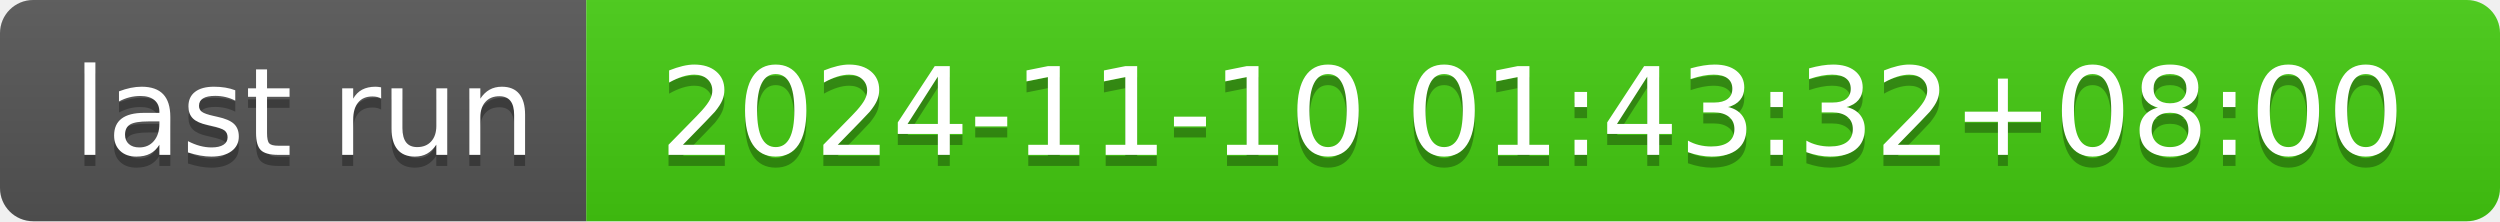
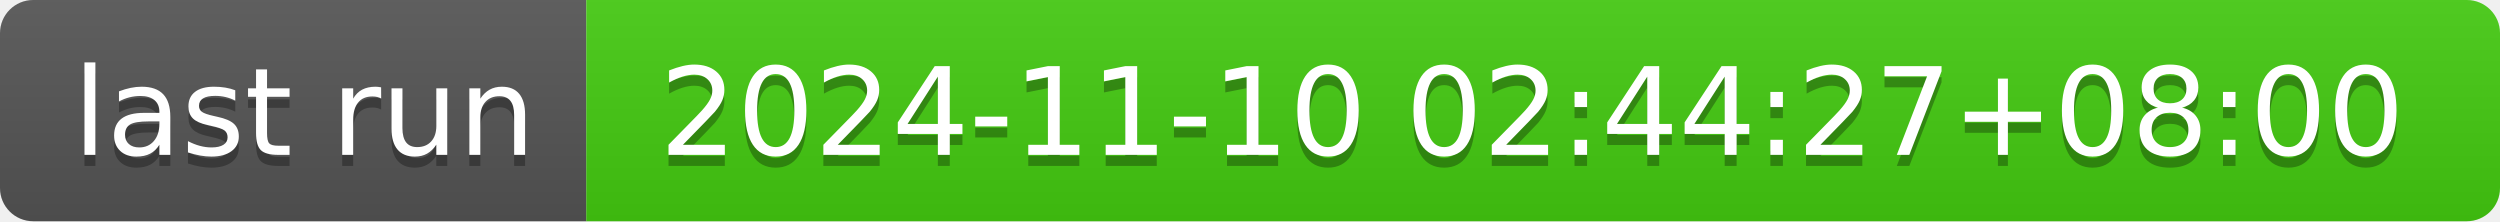
- <svg xmlns="http://www.w3.org/2000/svg" width="226" height="20" role="img" aria-label="last run: 2024-11-10 01:43:32+08:00">
+ <svg xmlns="http://www.w3.org/2000/svg" width="226" height="20" role="img" aria-label="last run: 2024-11-10 02:44:27+08:00">
  <linearGradient id="s" x2="0" y2="100%">
    <stop offset="0" stop-color="#bbb" stop-opacity=".1" />
    <stop offset="1" stop-opacity=".1" />
  </linearGradient>
  <clipPath id="r">
    <rect width="226" height="20" rx="3" fill="#fff" />
  </clipPath>
  <g clip-path="url(#r)">
    <rect width="53" height="20" fill="#555" />
    <rect x="53" width="173" height="20" fill="#4c1" />
    <rect width="226" height="20" fill="url(#s)" />
  </g>
  <g fill="#fff" text-anchor="middle" font-family="Verdana,Geneva,DejaVu Sans,sans-serif" text-rendering="geometricPrecision" font-size="110">
    <text aria-hidden="true" x="275" y="150" fill="#010101" fill-opacity=".3" transform="scale(.1)" textLength="430">last run</text>
    <text x="275" y="140" transform="scale(.1)" fill="#fff" textLength="430">last run</text>
-     <text aria-hidden="true" x="1385" y="150" fill="#010101" fill-opacity=".3" transform="scale(.1)" textLength="1630">2024-11-10 01:43:32+08:00</text>
-     <text x="1385" y="140" transform="scale(.1)" fill="#fff" textLength="1630">2024-11-10 01:43:32+08:00</text>
+     <text aria-hidden="true" x="1385" y="150" fill="#010101" fill-opacity=".3" transform="scale(.1)" textLength="1630">2024-11-10 02:44:27+08:00</text>
+     <text x="1385" y="140" transform="scale(.1)" fill="#fff" textLength="1630">2024-11-10 02:44:27+08:00</text>
  </g>
</svg>
